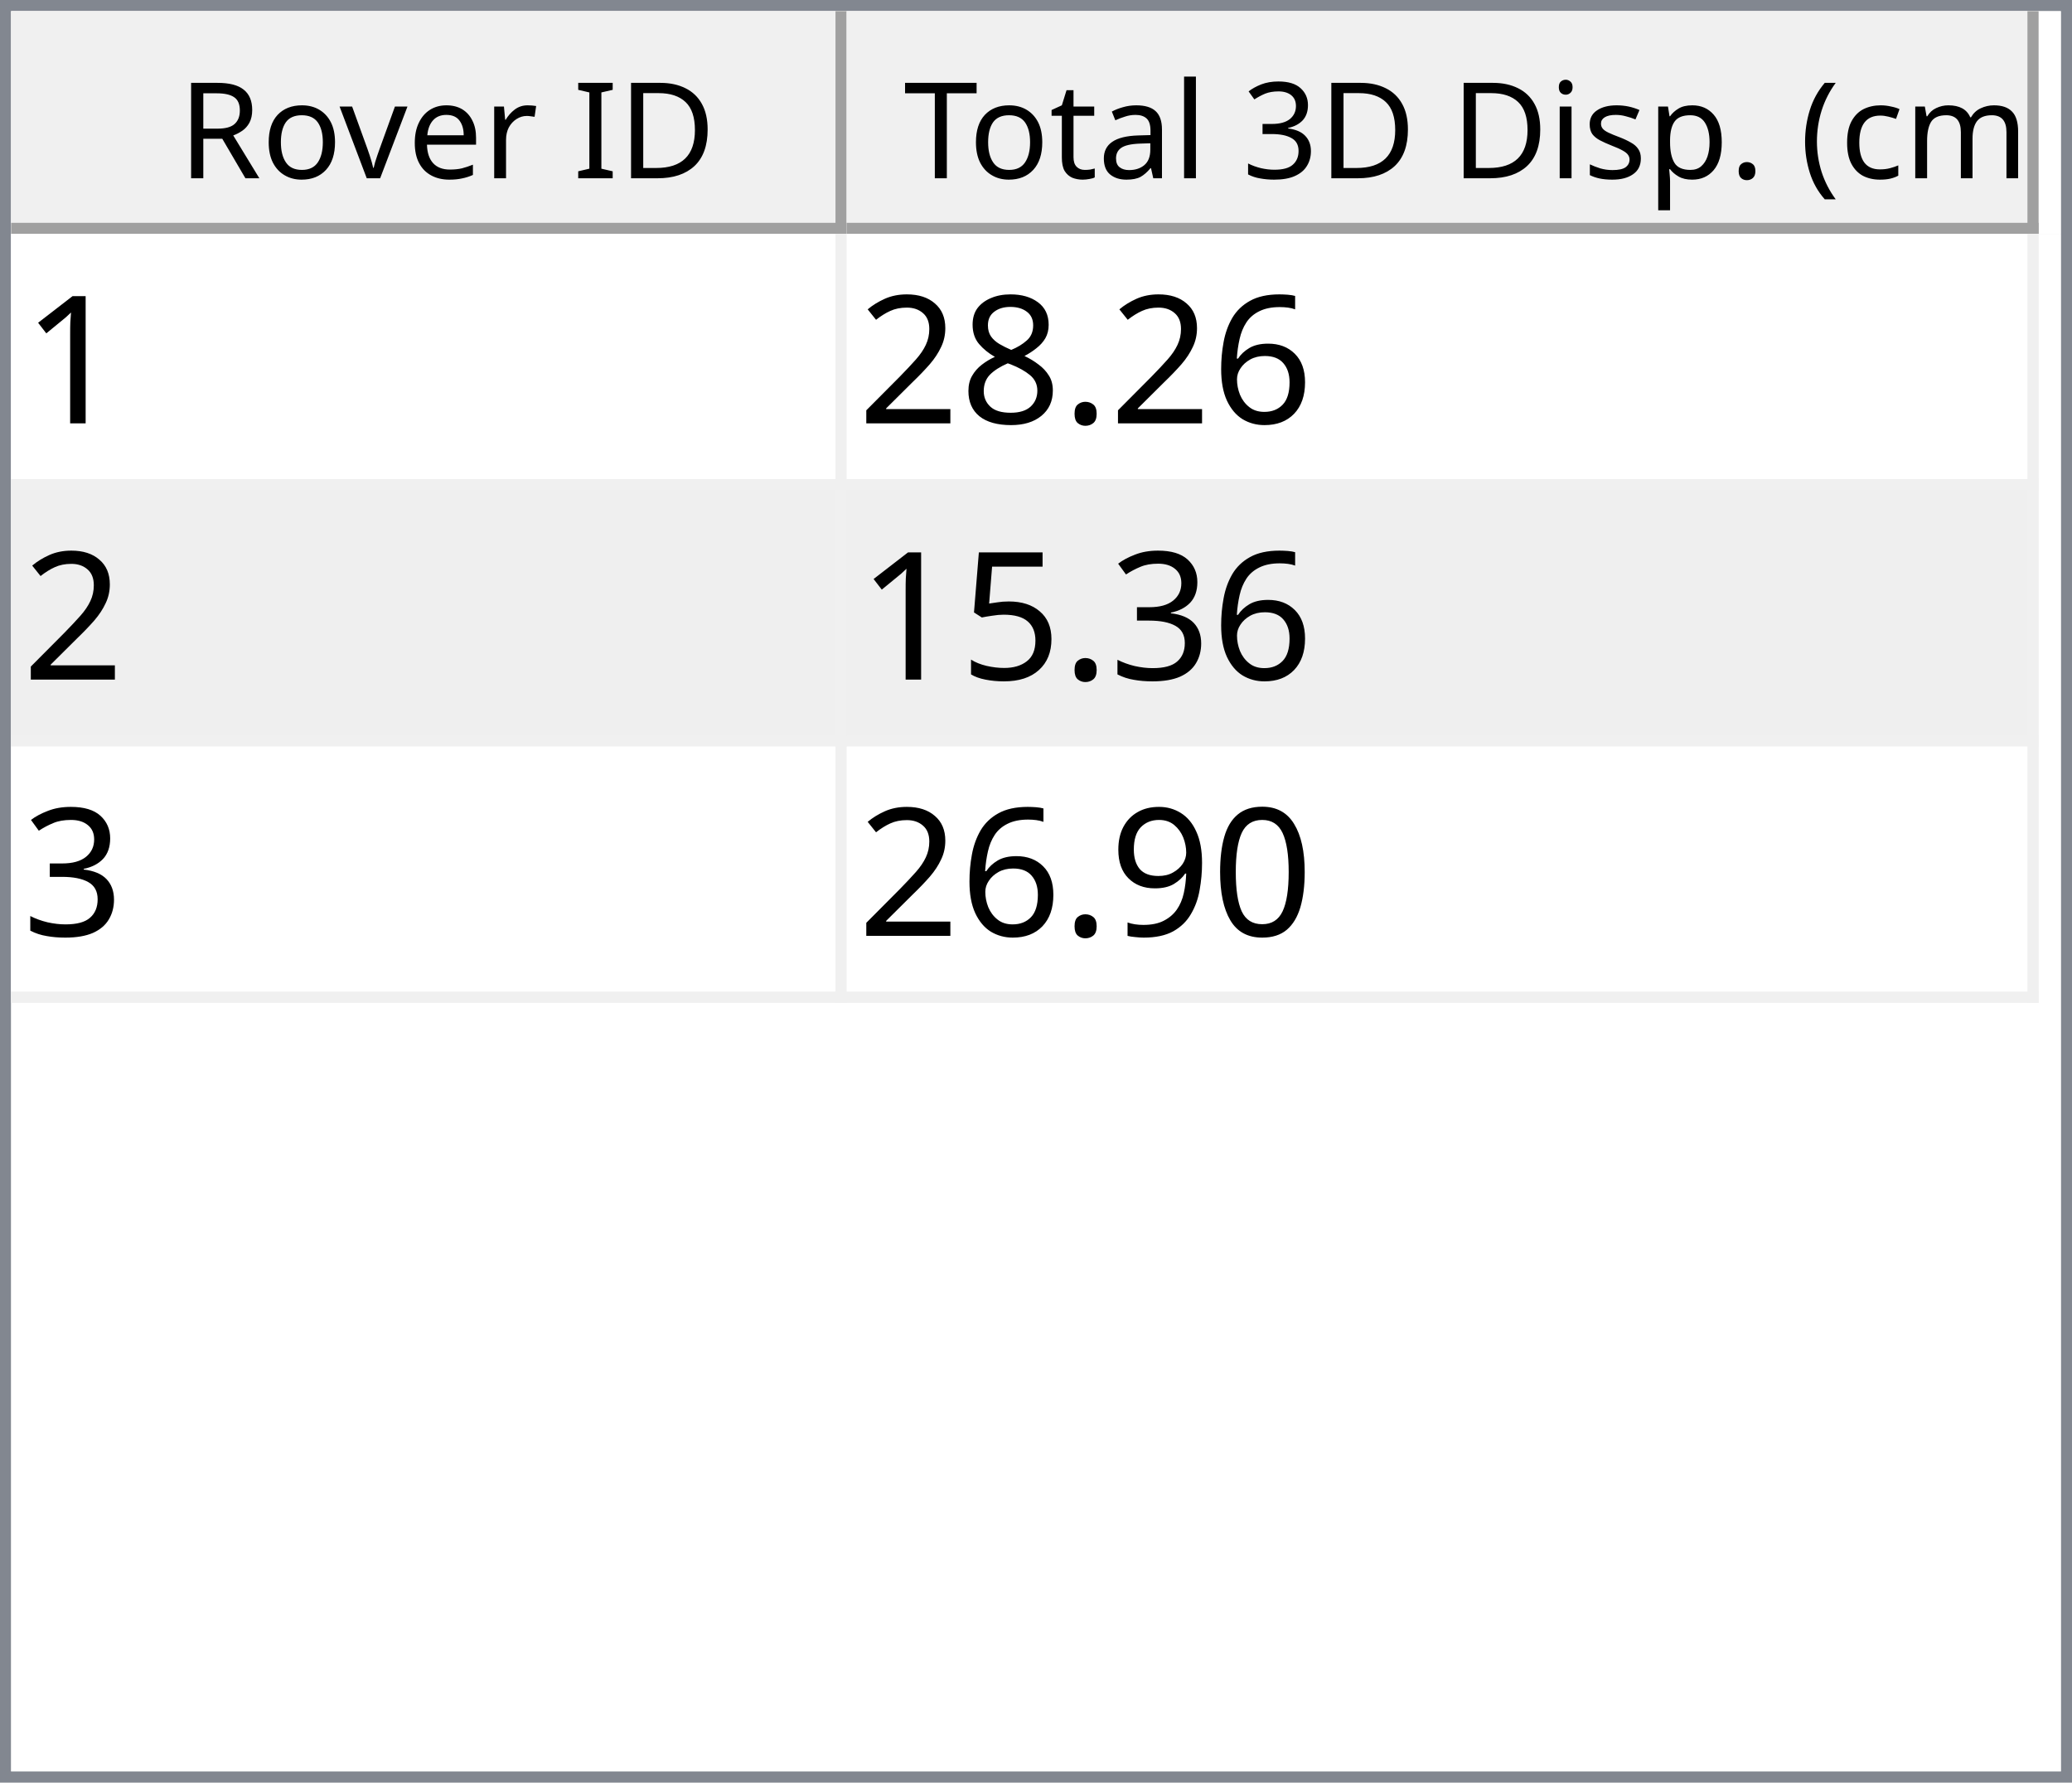
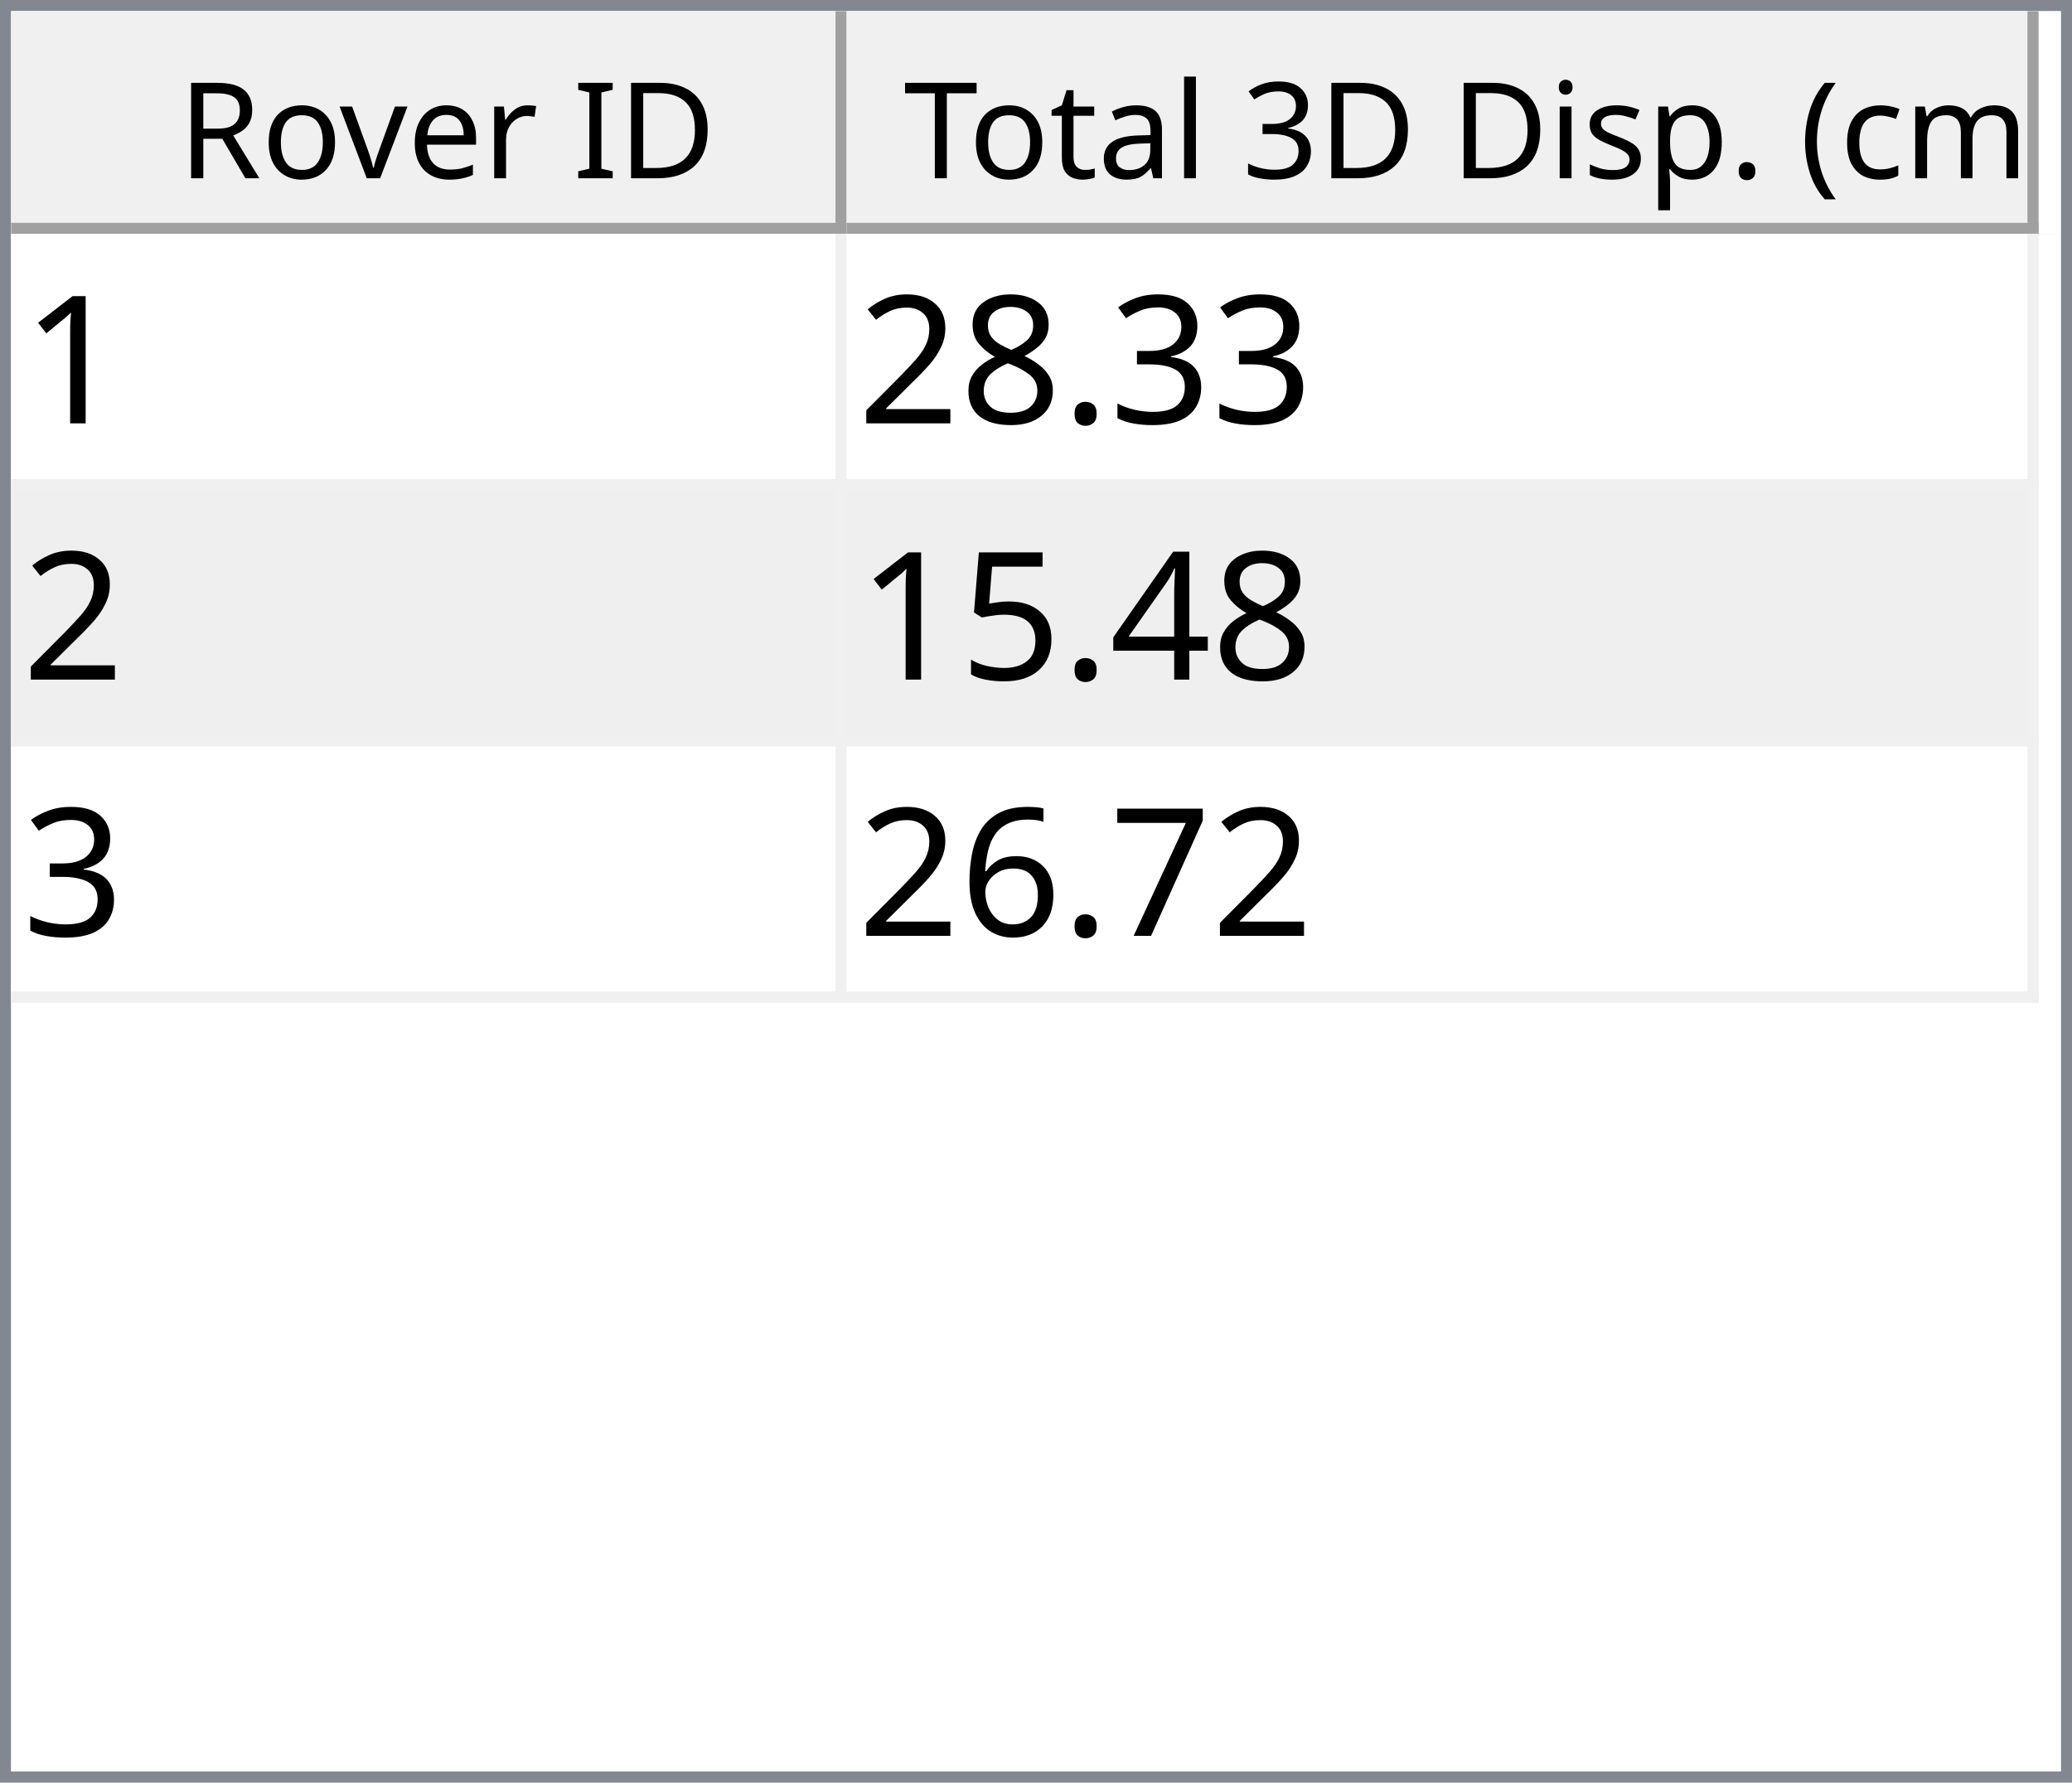
<svg xmlns="http://www.w3.org/2000/svg" style="fill-opacity:1; color-rendering:auto; color-interpolation:auto; text-rendering:auto; stroke:black; stroke-linecap:square; stroke-miterlimit:10; shape-rendering:auto; stroke-opacity:1; fill:black; stroke-dasharray:none; font-weight:normal; stroke-width:1; font-family:'Dialog'; font-style:normal; stroke-linejoin:miter; font-size:12px; stroke-dashoffset:0; image-rendering:auto;" width="186" height="160">
  <defs id="genericDefs" />
  <g>
    <defs id="defs1">
      <clipPath clipPathUnits="userSpaceOnUse" id="clipPath1">
        <path d="M0 0 L186 0 L186 160 L0 160 L0 0 Z" />
      </clipPath>
      <clipPath clipPathUnits="userSpaceOnUse" id="clipPath2">
        <path d="M0 0 L0 160 L186 160 L186 0 Z" />
      </clipPath>
      <clipPath clipPathUnits="userSpaceOnUse" id="clipPath3">
        <path d="M0 0 L0 20 L184 20 L184 0 Z" />
      </clipPath>
      <clipPath clipPathUnits="userSpaceOnUse" id="clipPath4">
        <path d="M0 0 L0 20 L75 20 L75 0 Z" />
      </clipPath>
      <clipPath clipPathUnits="userSpaceOnUse" id="clipPath5">
        <path d="M1 1 L1 19 L74 19 L74 1 Z" />
      </clipPath>
      <clipPath clipPathUnits="userSpaceOnUse" id="clipPath6">
        <path d="M0 0 L0 18 L73 18 L73 0 Z" />
      </clipPath>
      <clipPath clipPathUnits="userSpaceOnUse" id="clipPath7">
        <path d="M-0.5 -0.5 L-0.5 19.5 L74.5 19.5 L74.5 -0.5 Z" />
      </clipPath>
      <clipPath clipPathUnits="userSpaceOnUse" id="clipPath8">
        <path d="M0 0 L0 20 L107 20 L107 0 Z" />
      </clipPath>
      <clipPath clipPathUnits="userSpaceOnUse" id="clipPath9">
        <path d="M1 1 L1 19 L106 19 L106 1 Z" />
      </clipPath>
      <clipPath clipPathUnits="userSpaceOnUse" id="clipPath10">
        <path d="M0 0 L0 18 L105 18 L105 0 Z" />
      </clipPath>
      <clipPath clipPathUnits="userSpaceOnUse" id="clipPath11">
        <path d="M-0.5 -0.5 L-0.5 19.5 L106.5 19.5 L106.5 -0.5 Z" />
      </clipPath>
      <clipPath clipPathUnits="userSpaceOnUse" id="clipPath12">
        <path d="M0 0 L0 138 L184 138 L184 0 Z" />
      </clipPath>
      <clipPath clipPathUnits="userSpaceOnUse" id="clipPath13">
        <path d="M0 0 L0 69 L182 69 L182 0 Z" />
      </clipPath>
      <clipPath clipPathUnits="userSpaceOnUse" id="clipPath14">
        <path d="M-0.5 -0.5 L-0.5 68.5 L181.5 68.5 L181.5 -0.5 Z" />
      </clipPath>
      <clipPath clipPathUnits="userSpaceOnUse" id="clipPath15">
        <path d="M0 0 L0 22 L74 22 L74 0 Z" />
      </clipPath>
      <clipPath clipPathUnits="userSpaceOnUse" id="clipPath16">
        <path d="M0 0 L0 22 L106 22 L106 0 Z" />
      </clipPath>
      <font horiz-adv-x="64.551" id="font1">
        <font-face ascent="107.91" descent="25.098" units-per-em="100" style="font-style:normal; font-family:Segoe UI; font-weight:normal;" />
        <missing-glyph horiz-adv-x="64.551" d="M8.109 0 L8.109 68.266 L56.453 68.266 L56.453 0 L8.109 0 ZM15.328 7.234 L49.219 7.234 L49.219 61.031 L15.328 61.031 L15.328 7.234 Z" />
        <glyph unicode="D" horiz-adv-x="70.117" d="M9.188 0 L9.188 70.016 L28.516 70.016 Q65.531 70.016 65.531 35.891 Q65.531 19.672 55.25 9.836 Q44.969 0 27.734 0 L9.188 0 ZM17.391 62.594 L17.391 7.422 L27.828 7.422 Q41.609 7.422 49.273 14.797 Q56.938 22.172 56.938 35.688 Q56.938 62.594 28.328 62.594 L17.391 62.594 Z" />
        <glyph unicode="I" horiz-adv-x="26.611" d="M17.391 0 L9.188 0 L9.188 70.016 L17.391 70.016 L17.391 0 Z" />
        <glyph unicode=" " horiz-adv-x="27.393" d="" />
        <glyph unicode="r" horiz-adv-x="34.766" d="M34.188 41.891 Q32.078 43.5 28.125 43.5 Q23 43.5 19.555 38.672 Q16.109 33.844 16.109 25.484 L16.109 0 L8.109 0 L8.109 50 L16.109 50 L16.109 39.703 L16.312 39.703 Q18.016 44.969 21.531 47.922 Q25.047 50.875 29.391 50.875 Q32.516 50.875 34.188 50.203 L34.188 41.891 Z" />
        <glyph unicode="e" horiz-adv-x="52.295" d="M48.297 23 L12.984 23 Q13.188 14.656 17.484 10.109 Q21.781 5.562 29.297 5.562 Q37.75 5.562 44.828 11.141 L44.828 3.609 Q38.234 -1.172 27.391 -1.172 Q16.797 -1.172 10.742 5.641 Q4.688 12.453 4.688 24.812 Q4.688 36.469 11.305 43.82 Q17.922 51.172 27.734 51.172 Q37.547 51.172 42.922 44.828 Q48.297 38.484 48.297 27.203 L48.297 23 ZM40.094 29.781 Q40.047 36.719 36.75 40.578 Q33.453 44.438 27.594 44.438 Q21.922 44.438 17.969 40.383 Q14.016 36.328 13.094 29.781 L40.094 29.781 Z" />
        <glyph unicode="v" horiz-adv-x="47.9" d="M47.406 50 L27.484 0 L19.625 0 L0.688 50 L9.469 50 L22.172 13.672 Q23.578 9.672 23.922 6.688 L24.125 6.688 Q24.609 10.453 25.688 13.484 L38.969 50 L47.406 50 Z" />
        <glyph unicode="o" horiz-adv-x="58.594" d="M29 -1.172 Q17.922 -1.172 11.305 5.836 Q4.688 12.844 4.688 24.422 Q4.688 37.016 11.57 44.094 Q18.453 51.172 30.172 51.172 Q41.359 51.172 47.633 44.289 Q53.906 37.406 53.906 25.203 Q53.906 13.234 47.141 6.031 Q40.375 -1.172 29 -1.172 ZM29.594 44.438 Q21.875 44.438 17.383 39.188 Q12.891 33.938 12.891 24.703 Q12.891 15.828 17.43 10.695 Q21.969 5.562 29.594 5.562 Q37.359 5.562 41.531 10.594 Q45.703 15.625 45.703 24.906 Q45.703 34.281 41.531 39.359 Q37.359 44.438 29.594 44.438 Z" />
        <glyph unicode="R" horiz-adv-x="59.814" d="M59.375 0 L49.609 0 L37.891 19.625 Q36.281 22.359 34.766 24.289 Q33.25 26.219 31.664 27.438 Q30.078 28.656 28.25 29.219 Q26.422 29.781 24.125 29.781 L17.391 29.781 L17.391 0 L9.188 0 L9.188 70.016 L30.078 70.016 Q34.672 70.016 38.555 68.867 Q42.438 67.719 45.289 65.375 Q48.141 63.031 49.758 59.547 Q51.375 56.062 51.375 51.375 Q51.375 47.703 50.273 44.656 Q49.172 41.609 47.148 39.211 Q45.125 36.812 42.266 35.133 Q39.406 33.453 35.844 32.516 L35.844 32.328 Q37.594 31.547 38.891 30.547 Q40.188 29.547 41.359 28.18 Q42.531 26.812 43.68 25.078 Q44.828 23.344 46.234 21.047 L59.375 0 ZM17.391 62.594 L17.391 37.203 L28.516 37.203 Q31.594 37.203 34.203 38.133 Q36.812 39.062 38.719 40.797 Q40.625 42.531 41.703 45.047 Q42.781 47.562 42.781 50.688 Q42.781 56.297 39.141 59.445 Q35.5 62.594 28.609 62.594 L17.391 62.594 Z" />
        <glyph unicode=")" horiz-adv-x="30.176" d="M8.297 -15.922 L1.172 -15.922 Q16.406 2.344 16.406 26.812 Q16.406 51.469 1.078 70.016 L8.297 70.016 Q23.531 52.156 23.531 26.703 Q23.531 1.375 8.297 -15.922 Z" />
        <glyph unicode="m" horiz-adv-x="86.133" d="M79.109 0 L71.094 0 L71.094 28.719 Q71.094 37.016 68.531 40.727 Q65.969 44.438 59.906 44.438 Q54.781 44.438 51.195 39.75 Q47.609 35.062 47.609 28.516 L47.609 0 L39.594 0 L39.594 29.688 Q39.594 44.438 28.219 44.438 Q22.953 44.438 19.531 40.016 Q16.109 35.594 16.109 28.516 L16.109 0 L8.109 0 L8.109 50 L16.109 50 L16.109 42.094 L16.312 42.094 Q21.625 51.172 31.844 51.172 Q36.969 51.172 40.773 48.312 Q44.578 45.453 46 40.828 Q51.562 51.172 62.594 51.172 Q79.109 51.172 79.109 30.812 L79.109 0 Z" />
        <glyph unicode="c" horiz-adv-x="46.191" d="M42.188 2.297 Q36.422 -1.172 28.516 -1.172 Q17.828 -1.172 11.258 5.789 Q4.688 12.75 4.688 23.828 Q4.688 36.188 11.766 43.68 Q18.844 51.172 30.672 51.172 Q37.25 51.172 42.281 48.734 L42.281 40.531 Q36.719 44.438 30.375 44.438 Q22.703 44.438 17.797 38.945 Q12.891 33.453 12.891 24.516 Q12.891 15.719 17.508 10.641 Q22.125 5.562 29.891 5.562 Q36.422 5.562 42.188 9.906 L42.188 2.297 Z" />
        <glyph unicode="(" horiz-adv-x="30.176" d="M29.109 -15.922 L21.969 -15.922 Q6.844 1.375 6.844 26.703 Q6.844 52.156 21.969 70.016 L29.203 70.016 Q13.875 51.469 13.875 26.812 Q13.875 2.344 29.109 -15.922 Z" />
        <glyph unicode="." horiz-adv-x="21.68" d="M10.891 -1.078 Q8.641 -1.078 7.055 0.539 Q5.469 2.156 5.469 4.391 Q5.469 6.641 7.055 8.273 Q8.641 9.906 10.891 9.906 Q13.188 9.906 14.797 8.273 Q16.406 6.641 16.406 4.391 Q16.406 2.156 14.797 0.539 Q13.188 -1.078 10.891 -1.078 Z" />
        <glyph unicode="p" horiz-adv-x="58.789" d="M16.312 7.234 L16.109 7.234 L16.109 -23 L8.109 -23 L8.109 50 L16.109 50 L16.109 41.219 L16.312 41.219 Q22.219 51.172 33.594 51.172 Q43.266 51.172 48.688 44.461 Q54.109 37.75 54.109 26.469 Q54.109 13.922 48 6.375 Q41.891 -1.172 31.297 -1.172 Q21.578 -1.172 16.312 7.234 ZM16.109 27.391 L16.109 20.406 Q16.109 14.203 20.141 9.883 Q24.172 5.562 30.375 5.562 Q37.641 5.562 41.773 11.133 Q45.906 16.703 45.906 26.609 Q45.906 34.969 42.047 39.703 Q38.188 44.438 31.594 44.438 Q24.609 44.438 20.359 39.578 Q16.109 34.719 16.109 27.391 Z" />
        <glyph unicode="s" horiz-adv-x="42.432" d="M5.078 1.812 L5.078 10.406 Q11.625 5.562 19.484 5.562 Q30.031 5.562 30.031 12.594 Q30.031 14.594 29.125 15.992 Q28.219 17.391 26.68 18.461 Q25.141 19.531 23.07 20.383 Q21 21.234 18.609 22.172 Q15.281 23.484 12.766 24.828 Q10.25 26.172 8.57 27.859 Q6.891 29.547 6.031 31.695 Q5.172 33.844 5.172 36.719 Q5.172 40.234 6.789 42.945 Q8.406 45.656 11.086 47.484 Q13.766 49.312 17.211 50.242 Q20.656 51.172 24.312 51.172 Q30.812 51.172 35.938 48.922 L35.938 40.828 Q30.422 44.438 23.25 44.438 Q21 44.438 19.195 43.922 Q17.391 43.406 16.094 42.477 Q14.797 41.547 14.086 40.258 Q13.375 38.969 13.375 37.406 Q13.375 35.453 14.086 34.133 Q14.797 32.812 16.164 31.789 Q17.531 30.766 19.484 29.938 Q21.438 29.109 23.922 28.125 Q27.25 26.859 29.883 25.516 Q32.516 24.172 34.375 22.484 Q36.234 20.797 37.234 18.602 Q38.234 16.406 38.234 13.375 Q38.234 9.672 36.602 6.938 Q34.969 4.203 32.234 2.398 Q29.5 0.594 25.93 -0.289 Q22.359 -1.172 18.453 -1.172 Q10.75 -1.172 5.078 1.812 Z" />
        <glyph unicode="i" horiz-adv-x="24.219" d="M12.203 62.703 Q10.062 62.703 8.547 64.164 Q7.031 65.625 7.031 67.875 Q7.031 70.125 8.547 71.609 Q10.062 73.094 12.203 73.094 Q14.406 73.094 15.945 71.609 Q17.484 70.125 17.484 67.875 Q17.484 65.719 15.945 64.211 Q14.406 62.703 12.203 62.703 ZM16.109 0 L8.109 0 L8.109 50 L16.109 50 L16.109 0 Z" />
        <glyph unicode="3" horiz-adv-x="53.906" d="M46.531 19.828 Q46.531 15.094 44.75 11.211 Q42.969 7.328 39.719 4.57 Q36.469 1.812 31.93 0.297 Q27.391 -1.219 21.922 -1.219 Q11.922 -1.219 6 2.594 L6 11.188 Q13.094 5.609 22.219 5.609 Q25.875 5.609 28.828 6.539 Q31.781 7.469 33.906 9.227 Q36.031 10.984 37.18 13.477 Q38.328 15.969 38.328 19.094 Q38.328 32.812 18.797 32.812 L12.984 32.812 L12.984 39.594 L18.5 39.594 Q35.797 39.594 35.797 52.484 Q35.797 64.406 22.609 64.406 Q15.188 64.406 8.688 59.422 L8.688 67.188 Q15.375 71.188 24.609 71.188 Q29 71.188 32.57 69.969 Q36.141 68.75 38.68 66.555 Q41.219 64.359 42.609 61.281 Q44 58.203 44 54.5 Q44 40.672 30.031 36.719 L30.031 36.531 Q33.594 36.141 36.625 34.797 Q39.656 33.453 41.852 31.305 Q44.047 29.156 45.289 26.25 Q46.531 23.344 46.531 19.828 Z" />
        <glyph unicode="l" horiz-adv-x="24.219" d="M16.109 0 L8.109 0 L8.109 74.031 L16.109 74.031 L16.109 0 Z" />
        <glyph unicode="a" horiz-adv-x="50.879" d="M43.891 0 L35.891 0 L35.891 7.812 L35.688 7.812 Q30.469 -1.172 20.312 -1.172 Q12.844 -1.172 8.617 2.781 Q4.391 6.734 4.391 13.281 Q4.391 27.297 20.906 29.594 L35.891 31.688 Q35.891 44.438 25.594 44.438 Q16.547 44.438 9.281 38.281 L9.281 46.484 Q16.656 51.172 26.266 51.172 Q43.891 51.172 43.891 32.516 L43.891 0 ZM35.891 25.297 L23.828 23.641 Q18.266 22.859 15.43 20.875 Q12.594 18.891 12.594 13.875 Q12.594 10.203 15.211 7.883 Q17.828 5.562 22.172 5.562 Q28.125 5.562 32.008 9.742 Q35.891 13.922 35.891 20.312 L35.891 25.297 Z" />
        <glyph unicode="t" horiz-adv-x="33.887" d="M31.297 0.484 Q28.469 -1.078 23.828 -1.078 Q10.688 -1.078 10.688 13.578 L10.688 43.172 L2.094 43.172 L2.094 50 L10.688 50 L10.688 62.203 L18.703 64.797 L18.703 50 L31.297 50 L31.297 43.172 L18.703 43.172 L18.703 14.984 Q18.703 9.969 20.414 7.82 Q22.125 5.672 26.078 5.672 Q29.109 5.672 31.297 7.328 L31.297 0.484 Z" />
        <glyph unicode="T" horiz-adv-x="52.393" d="M50.594 62.594 L30.375 62.594 L30.375 0 L22.172 0 L22.172 62.594 L2 62.594 L2 70.016 L50.594 70.016 L50.594 62.594 Z" />
      </font>
      <font horiz-adv-x="75.0" id="font2">
        <font-face ascent="100.537" descent="21.973" units-per-em="100" style="font-style:normal; font-family:sans-serif; font-weight:normal;" />
        <missing-glyph horiz-adv-x="75.0" d="M12.5 0 L12.5 62.5 L62.5 62.5 L62.5 0 L12.5 0 ZM14.062 1.562 L60.938 1.562 L60.938 60.938 L14.062 60.938 L14.062 1.562 Z" />
        <glyph unicode="1" horiz-adv-x="55.615" d="M37.25 0 L28.469 0 L28.469 56 Q25.297 52.984 20.141 49.953 Q14.984 46.922 10.891 45.406 L10.891 53.906 Q18.266 57.375 23.781 62.305 Q29.297 67.234 31.594 71.875 L37.25 71.875 L37.25 0 Z" />
-         <glyph unicode="6" horiz-adv-x="55.615" d="M49.75 54.047 L41.016 53.375 Q39.844 58.547 37.703 60.891 Q34.125 64.656 28.906 64.656 Q24.703 64.656 21.531 62.312 Q17.391 59.281 14.992 53.469 Q12.594 47.656 12.5 36.922 Q15.672 41.75 20.266 44.094 Q24.859 46.438 29.891 46.438 Q38.672 46.438 44.852 39.969 Q51.031 33.5 51.031 23.25 Q51.031 16.5 48.125 10.719 Q45.219 4.938 40.141 1.859 Q35.062 -1.219 28.609 -1.219 Q17.625 -1.219 10.695 6.859 Q3.766 14.938 3.766 33.5 Q3.766 54.25 11.422 63.672 Q18.109 71.875 29.438 71.875 Q37.891 71.875 43.289 67.141 Q48.688 62.406 49.75 54.047 ZM13.875 23.188 Q13.875 18.656 15.797 14.508 Q17.719 10.359 21.188 8.18 Q24.656 6 28.469 6 Q34.031 6 38.039 10.492 Q42.047 14.984 42.047 22.703 Q42.047 30.125 38.086 34.398 Q34.125 38.672 28.125 38.672 Q22.172 38.672 18.023 34.398 Q13.875 30.125 13.875 23.188 Z" />
+         <glyph unicode="3" horiz-adv-x="55.615" d="M4.203 18.891 L12.984 20.062 Q14.5 12.594 18.141 9.297 Q21.781 6 27 6 Q33.203 6 37.477 10.297 Q41.75 14.594 41.75 20.953 Q41.75 27 37.797 30.93 Q33.844 34.859 27.734 34.859 Q25.25 34.859 21.531 33.891 L22.516 41.609 Q23.391 41.5 23.922 41.5 Q29.547 41.5 34.039 44.43 Q38.531 47.359 38.531 53.469 Q38.531 58.297 35.258 61.477 Q31.984 64.656 26.812 64.656 Q21.688 64.656 18.266 61.43 Q14.844 58.203 13.875 51.766 L5.078 53.328 Q6.688 62.156 12.398 67.016 Q18.109 71.875 26.609 71.875 Q32.469 71.875 37.398 69.359 Q42.328 66.844 44.945 62.5 Q47.562 58.156 47.562 53.266 Q47.562 48.641 45.07 44.828 Q42.578 41.016 37.703 38.766 Q44.047 37.312 47.562 32.695 Q51.078 28.078 51.078 21.141 Q51.078 11.766 44.242 5.25 Q37.406 -1.266 26.953 -1.266 Q17.531 -1.266 11.305 4.352 Q5.078 9.969 4.203 18.891 Z" />
        <glyph unicode="." horiz-adv-x="27.783" d="M9.078 0 L9.078 10.016 L19.094 10.016 L19.094 0 L9.078 0 Z" />
        <glyph unicode="8" horiz-adv-x="55.615" d="M17.672 38.812 Q12.203 40.828 9.57 44.539 Q6.938 48.25 6.938 53.422 Q6.938 61.234 12.555 66.555 Q18.172 71.875 27.484 71.875 Q36.859 71.875 42.578 66.43 Q48.297 60.984 48.297 53.172 Q48.297 48.188 45.68 44.508 Q43.062 40.828 37.75 38.812 Q44.344 36.672 47.781 31.883 Q51.219 27.094 51.219 20.453 Q51.219 11.281 44.727 5.031 Q38.234 -1.219 27.641 -1.219 Q17.047 -1.219 10.547 5.055 Q4.047 11.328 4.047 20.703 Q4.047 27.688 7.594 32.398 Q11.141 37.109 17.672 38.812 ZM15.922 53.719 Q15.922 48.641 19.195 45.414 Q22.469 42.188 27.688 42.188 Q32.766 42.188 36.016 45.383 Q39.266 48.578 39.266 53.219 Q39.266 58.062 35.914 61.359 Q32.562 64.656 27.594 64.656 Q22.562 64.656 19.242 61.43 Q15.922 58.203 15.922 53.719 ZM13.094 20.656 Q13.094 16.891 14.875 13.375 Q16.656 9.859 20.172 7.93 Q23.688 6 27.734 6 Q34.031 6 38.133 10.055 Q42.234 14.109 42.234 20.359 Q42.234 26.703 38.016 30.859 Q33.797 35.016 27.438 35.016 Q21.234 35.016 17.164 30.914 Q13.094 26.812 13.094 20.656 Z" />
        <glyph unicode="2" horiz-adv-x="55.615" d="M50.344 8.453 L50.344 0 L3.031 0 Q2.938 3.172 4.047 6.109 Q5.859 10.938 9.836 15.625 Q13.812 20.312 21.344 26.469 Q33.016 36.031 37.117 41.625 Q41.219 47.219 41.219 52.203 Q41.219 57.422 37.477 61.008 Q33.734 64.594 27.734 64.594 Q21.391 64.594 17.578 60.789 Q13.766 56.984 13.719 50.25 L4.688 51.172 Q5.609 61.281 11.664 66.578 Q17.719 71.875 27.938 71.875 Q38.234 71.875 44.242 66.164 Q50.25 60.453 50.25 52 Q50.25 47.703 48.492 43.555 Q46.734 39.406 42.656 34.812 Q38.578 30.219 29.109 22.219 Q21.188 15.578 18.945 13.211 Q16.703 10.844 15.234 8.453 L50.344 8.453 Z" />
-         <glyph unicode="3" horiz-adv-x="55.615" d="M4.203 18.891 L12.984 20.062 Q14.5 12.594 18.141 9.297 Q21.781 6 27 6 Q33.203 6 37.477 10.297 Q41.75 14.594 41.75 20.953 Q41.75 27 37.797 30.93 Q33.844 34.859 27.734 34.859 Q25.25 34.859 21.531 33.891 L22.516 41.609 Q23.391 41.5 23.922 41.5 Q29.547 41.5 34.039 44.43 Q38.531 47.359 38.531 53.469 Q38.531 58.297 35.258 61.477 Q31.984 64.656 26.812 64.656 Q21.688 64.656 18.266 61.43 Q14.844 58.203 13.875 51.766 L5.078 53.328 Q6.688 62.156 12.398 67.016 Q18.109 71.875 26.609 71.875 Q32.469 71.875 37.398 69.359 Q42.328 66.844 44.945 62.5 Q47.562 58.156 47.562 53.266 Q47.562 48.641 45.07 44.828 Q42.578 41.016 37.703 38.766 Q44.047 37.312 47.562 32.695 Q51.078 28.078 51.078 21.141 Q51.078 11.766 44.242 5.25 Q37.406 -1.266 26.953 -1.266 Q17.531 -1.266 11.305 4.352 Q5.078 9.969 4.203 18.891 Z" />
+         <glyph unicode="4" horiz-adv-x="55.615" d="M32.328 0 L32.328 17.141 L1.266 17.141 L1.266 25.203 L33.938 71.578 L41.109 71.578 L41.109 25.203 L50.781 25.203 L50.781 17.141 L41.109 17.141 L41.109 0 L32.328 0 ZM32.328 25.203 L32.328 57.469 L9.906 25.203 L32.328 25.203 Z" />
        <glyph unicode="5" horiz-adv-x="55.615" d="M4.156 18.75 L13.375 19.531 Q14.406 12.797 18.141 9.398 Q21.875 6 27.156 6 Q33.5 6 37.891 10.789 Q42.281 15.578 42.281 23.484 Q42.281 31 38.062 35.352 Q33.844 39.703 27 39.703 Q22.75 39.703 19.336 37.773 Q15.922 35.844 13.969 32.766 L5.719 33.844 L12.641 70.609 L48.25 70.609 L48.25 62.203 L19.672 62.203 L15.828 42.969 Q22.266 47.469 29.344 47.469 Q38.719 47.469 45.164 40.969 Q51.609 34.469 51.609 24.266 Q51.609 14.547 45.953 7.469 Q39.062 -1.219 27.156 -1.219 Q17.391 -1.219 11.211 4.25 Q5.031 9.719 4.156 18.75 Z" />
-         <glyph unicode="0" horiz-adv-x="55.615" d="M4.156 35.297 Q4.156 48 6.766 55.742 Q9.375 63.484 14.523 67.68 Q19.672 71.875 27.484 71.875 Q33.25 71.875 37.594 69.555 Q41.938 67.234 44.773 62.867 Q47.609 58.5 49.219 52.227 Q50.828 45.953 50.828 35.297 Q50.828 22.703 48.242 14.969 Q45.656 7.234 40.508 3.008 Q35.359 -1.219 27.484 -1.219 Q17.141 -1.219 11.234 6.203 Q4.156 15.141 4.156 35.297 ZM13.188 35.297 Q13.188 17.672 17.312 11.836 Q21.438 6 27.484 6 Q33.547 6 37.672 11.859 Q41.797 17.719 41.797 35.297 Q41.797 52.984 37.672 58.789 Q33.547 64.594 27.391 64.594 Q21.344 64.594 17.719 59.469 Q13.188 52.938 13.188 35.297 Z" />
-         <glyph unicode="9" horiz-adv-x="55.615" d="M5.469 16.547 L13.922 17.328 Q14.984 11.375 18.016 8.688 Q21.047 6 25.781 6 Q29.828 6 32.883 7.859 Q35.938 9.719 37.891 12.82 Q39.844 15.922 41.164 21.195 Q42.484 26.469 42.484 31.938 Q42.484 32.516 42.438 33.688 Q39.797 29.5 35.234 26.883 Q30.672 24.266 25.344 24.266 Q16.453 24.266 10.305 30.711 Q4.156 37.156 4.156 47.703 Q4.156 58.594 10.578 65.234 Q17 71.875 26.656 71.875 Q33.641 71.875 39.43 68.117 Q45.219 64.359 48.219 57.398 Q51.219 50.438 51.219 37.25 Q51.219 23.531 48.242 15.406 Q45.266 7.281 39.383 3.031 Q33.5 -1.219 25.594 -1.219 Q17.188 -1.219 11.867 3.445 Q6.547 8.109 5.469 16.547 ZM41.453 48.141 Q41.453 55.719 37.43 60.156 Q33.406 64.594 27.734 64.594 Q21.875 64.594 17.531 59.812 Q13.188 55.031 13.188 47.406 Q13.188 40.578 17.312 36.305 Q21.438 32.031 27.484 32.031 Q33.594 32.031 37.523 36.305 Q41.453 40.578 41.453 48.141 Z" />
+         <glyph unicode="7" horiz-adv-x="55.615" d="M4.734 62.203 L4.734 70.656 L51.078 70.656 L51.078 63.812 Q44.234 56.547 37.523 44.484 Q30.812 32.422 27.156 19.672 Q24.516 10.688 23.781 0 L14.75 0 Q14.891 8.453 18.062 20.414 Q21.234 32.375 27.172 43.484 Q33.109 54.594 39.797 62.203 L4.734 62.203 Z" />
+         <glyph unicode="6" horiz-adv-x="55.615" d="M49.75 54.047 L41.016 53.375 Q39.844 58.547 37.703 60.891 Q34.125 64.656 28.906 64.656 Q24.703 64.656 21.531 62.312 Q17.391 59.281 14.992 53.469 Q12.594 47.656 12.5 36.922 Q15.672 41.75 20.266 44.094 Q24.859 46.438 29.891 46.438 Q38.672 46.438 44.852 39.969 Q51.031 33.5 51.031 23.25 Q51.031 16.5 48.125 10.719 Q45.219 4.938 40.141 1.859 Q35.062 -1.219 28.609 -1.219 Q17.625 -1.219 10.695 6.859 Q3.766 14.938 3.766 33.5 Q3.766 54.25 11.422 63.672 Q18.109 71.875 29.438 71.875 Q37.891 71.875 43.289 67.141 Q48.688 62.406 49.75 54.047 ZM13.875 23.188 Q13.875 18.656 15.797 14.508 Q17.719 10.359 21.188 8.18 Q24.656 6 28.469 6 Q34.031 6 38.039 10.492 Q42.047 14.984 42.047 22.703 Q42.047 30.125 38.086 34.398 Q34.125 38.672 28.125 38.672 Q22.172 38.672 18.023 34.398 Q13.875 30.125 13.875 23.188 Z" />
      </font>
    </defs>
    <g style="fill:white; stroke:white;">
      <rect x="0" y="0" width="186" style="clip-path:url(#clipPath1); stroke:none;" height="160" />
    </g>
    <g style="fill:white; text-rendering:optimizeSpeed; color-rendering:optimizeSpeed; image-rendering:optimizeSpeed; shape-rendering:crispEdges; stroke:white; color-interpolation:sRGB;">
      <rect x="0" width="186" height="160" y="0" style="stroke:none;" />
      <path style="stroke:none;" d="M0 160 L186 160 L186 0 L0 0 Z" />
    </g>
    <g style="fill:rgb(240,240,240); font-family:'Segoe UI'; stroke:rgb(240,240,240);">
      <rect x="0" y="0" width="186" style="clip-path:url(#clipPath2); stroke:none;" height="160" />
    </g>
    <g style="fill:rgb(130,135,144); font-family:'Segoe UI'; stroke:rgb(130,135,144);">
      <path d="M0 0 L186 0 L186 160 L0 160 L0 0 ZM1 1 L185 1 L185 159 L1 159 L1 1 Z" style="fill-rule:evenodd; clip-path:url(#clipPath2); stroke:none;" />
    </g>
    <g style="fill:white; font-family:'Segoe UI'; stroke:white;" transform="translate(1,1)">
      <rect x="0" y="0" width="184" style="clip-path:url(#clipPath3); stroke:none;" height="20" />
    </g>
    <g style="fill:rgb(240,240,240); font-family:'Segoe UI'; stroke:rgb(240,240,240);" transform="translate(1,1)">
      <rect x="0" y="0" width="75" style="clip-path:url(#clipPath4); stroke:none;" height="20" />
    </g>
    <g style="font-family:'Segoe UI';" transform="translate(2,2)">
      <text x="14" xml:space="preserve" y="14" style="clip-path:url(#clipPath6); stroke:none;">Rover ID</text>
    </g>
    <g style="fill:rgb(160,160,160); font-family:'Segoe UI'; stroke:rgb(160,160,160); stroke-linejoin:bevel;" transform="translate(1.5,1.5)">
      <line x1="74" x2="74" y1="0" style="fill:none; clip-path:url(#clipPath7);" y2="19" />
    </g>
    <g style="fill:rgb(160,160,160); font-family:'Segoe UI'; stroke:rgb(160,160,160); stroke-linejoin:bevel;" transform="matrix(1,0,0,1,1,1) translate(0.5,0.5)">
      <line x1="0" x2="74" y1="19" style="fill:none; clip-path:url(#clipPath7);" y2="19" />
    </g>
    <g style="fill:rgb(240,240,240); font-family:'Segoe UI'; stroke:rgb(240,240,240);" transform="translate(76,1)">
      <rect x="0" y="0" width="107" style="clip-path:url(#clipPath8); stroke:none;" height="20" />
    </g>
    <g style="font-family:'Segoe UI';" transform="translate(77,2)">
      <text x="1" xml:space="preserve" y="14" style="clip-path:url(#clipPath10); stroke:none;"> Total 3D Disp. (cm)</text>
    </g>
    <g style="fill:rgb(160,160,160); font-family:'Segoe UI'; stroke:rgb(160,160,160); stroke-linejoin:bevel;" transform="translate(76.5,1.5)">
      <line x1="106" x2="106" y1="0" style="fill:none; clip-path:url(#clipPath11);" y2="19" />
    </g>
    <g style="fill:rgb(160,160,160); font-family:'Segoe UI'; stroke:rgb(160,160,160); stroke-linejoin:bevel;" transform="matrix(1,0,0,1,76,1) translate(0.5,0.5)">
      <line x1="0" x2="106" y1="19" style="fill:none; clip-path:url(#clipPath11);" y2="19" />
    </g>
    <g style="fill:white; font-family:'Segoe UI'; stroke:white;" transform="translate(1,21)">
      <rect x="0" y="0" width="184" style="clip-path:url(#clipPath12); stroke:none;" height="138" />
    </g>
    <g style="fill:rgb(240,240,240); font-size:16px; font-family:sans-serif; stroke:rgb(240,240,240);" transform="translate(1,21)">
      <rect x="0" y="0" width="182" style="clip-path:url(#clipPath13); stroke:none;" height="69" />
      <line transform="translate(0.5,0.5)" x1="0" x2="181" y1="22" style="clip-path:url(#clipPath14); fill:none; stroke-linejoin:bevel;" y2="22" />
    </g>
    <g transform="matrix(1,0,0,1,1,21) translate(0.5,0.5)" style="fill:rgb(240,240,240); font-size:16px; font-family:sans-serif; stroke:rgb(240,240,240); stroke-linejoin:bevel;">
      <line x1="0" x2="181" y1="45" style="fill:none; clip-path:url(#clipPath14);" y2="45" />
    </g>
    <g transform="matrix(1,0,0,1,1,21) translate(0.5,0.5)" style="fill:rgb(240,240,240); font-size:16px; font-family:sans-serif; stroke:rgb(240,240,240); stroke-linejoin:bevel;">
      <line x1="0" x2="181" y1="68" style="fill:none; clip-path:url(#clipPath14);" y2="68" />
    </g>
    <g transform="matrix(1,0,0,1,1,21) translate(0.5,0.5)" style="fill:rgb(240,240,240); font-size:16px; font-family:sans-serif; stroke:rgb(240,240,240); stroke-linejoin:bevel;">
      <line x1="74" x2="74" y1="0" style="fill:none; clip-path:url(#clipPath14);" y2="68" />
    </g>
    <g transform="matrix(1,0,0,1,1,21) translate(0.5,0.5)" style="fill:rgb(240,240,240); font-size:16px; font-family:sans-serif; stroke:rgb(240,240,240); stroke-linejoin:bevel;">
      <line x1="181" x2="181" y1="0" style="fill:none; clip-path:url(#clipPath14);" y2="68" />
    </g>
    <g style="fill:white; font-size:16px; font-family:sans-serif; stroke:white;" transform="matrix(1,0,0,1,1,21)">
      <rect x="0" y="0" width="74" style="clip-path:url(#clipPath15); stroke:none;" height="22" />
      <text x="1" y="17" style="fill:black; clip-path:url(#clipPath15); stroke:none;" xml:space="preserve">1</text>
    </g>
    <g style="fill:white; font-size:16px; font-family:sans-serif; stroke:white;" transform="matrix(1,0,0,1,1,21) translate(75,0)">
      <rect x="0" y="0" width="106" style="clip-path:url(#clipPath16); stroke:none;" height="22" />
-       <text x="1" y="17" style="fill:black; clip-path:url(#clipPath16); stroke:none;" xml:space="preserve">28.26</text>
+       <text x="1" y="17" style="fill:black; clip-path:url(#clipPath16); stroke:none;" xml:space="preserve">28.33</text>
    </g>
    <g style="fill:rgb(239,239,239); font-size:16px; font-family:sans-serif; stroke:rgb(239,239,239);" transform="matrix(1,0,0,1,1,21) translate(0,23)">
      <rect x="0" y="0" width="74" style="clip-path:url(#clipPath15); stroke:none;" height="22" />
      <text x="1" y="17" style="fill:black; clip-path:url(#clipPath15); stroke:none;" xml:space="preserve">2</text>
    </g>
    <g style="fill:rgb(239,239,239); font-size:16px; font-family:sans-serif; stroke:rgb(239,239,239);" transform="matrix(1,0,0,1,1,21) translate(75,23)">
      <rect x="0" y="0" width="106" style="clip-path:url(#clipPath16); stroke:none;" height="22" />
-       <text x="1" y="17" style="fill:black; clip-path:url(#clipPath16); stroke:none;" xml:space="preserve">15.36</text>
+       <text x="1" y="17" style="fill:black; clip-path:url(#clipPath16); stroke:none;" xml:space="preserve">15.48</text>
    </g>
    <g style="fill:white; font-size:16px; font-family:sans-serif; stroke:white;" transform="matrix(1,0,0,1,1,21) translate(0,46)">
      <rect x="0" y="0" width="74" style="clip-path:url(#clipPath15); stroke:none;" height="22" />
      <text x="1" y="17" style="fill:black; clip-path:url(#clipPath15); stroke:none;" xml:space="preserve">3</text>
    </g>
    <g style="fill:white; font-size:16px; font-family:sans-serif; stroke:white;" transform="matrix(1,0,0,1,1,21) translate(75,46)">
      <rect x="0" y="0" width="106" style="clip-path:url(#clipPath16); stroke:none;" height="22" />
-       <text x="1" y="17" style="fill:black; clip-path:url(#clipPath16); stroke:none;" xml:space="preserve">26.90</text>
+       <text x="1" y="17" style="fill:black; clip-path:url(#clipPath16); stroke:none;" xml:space="preserve">26.72</text>
    </g>
  </g>
</svg>
